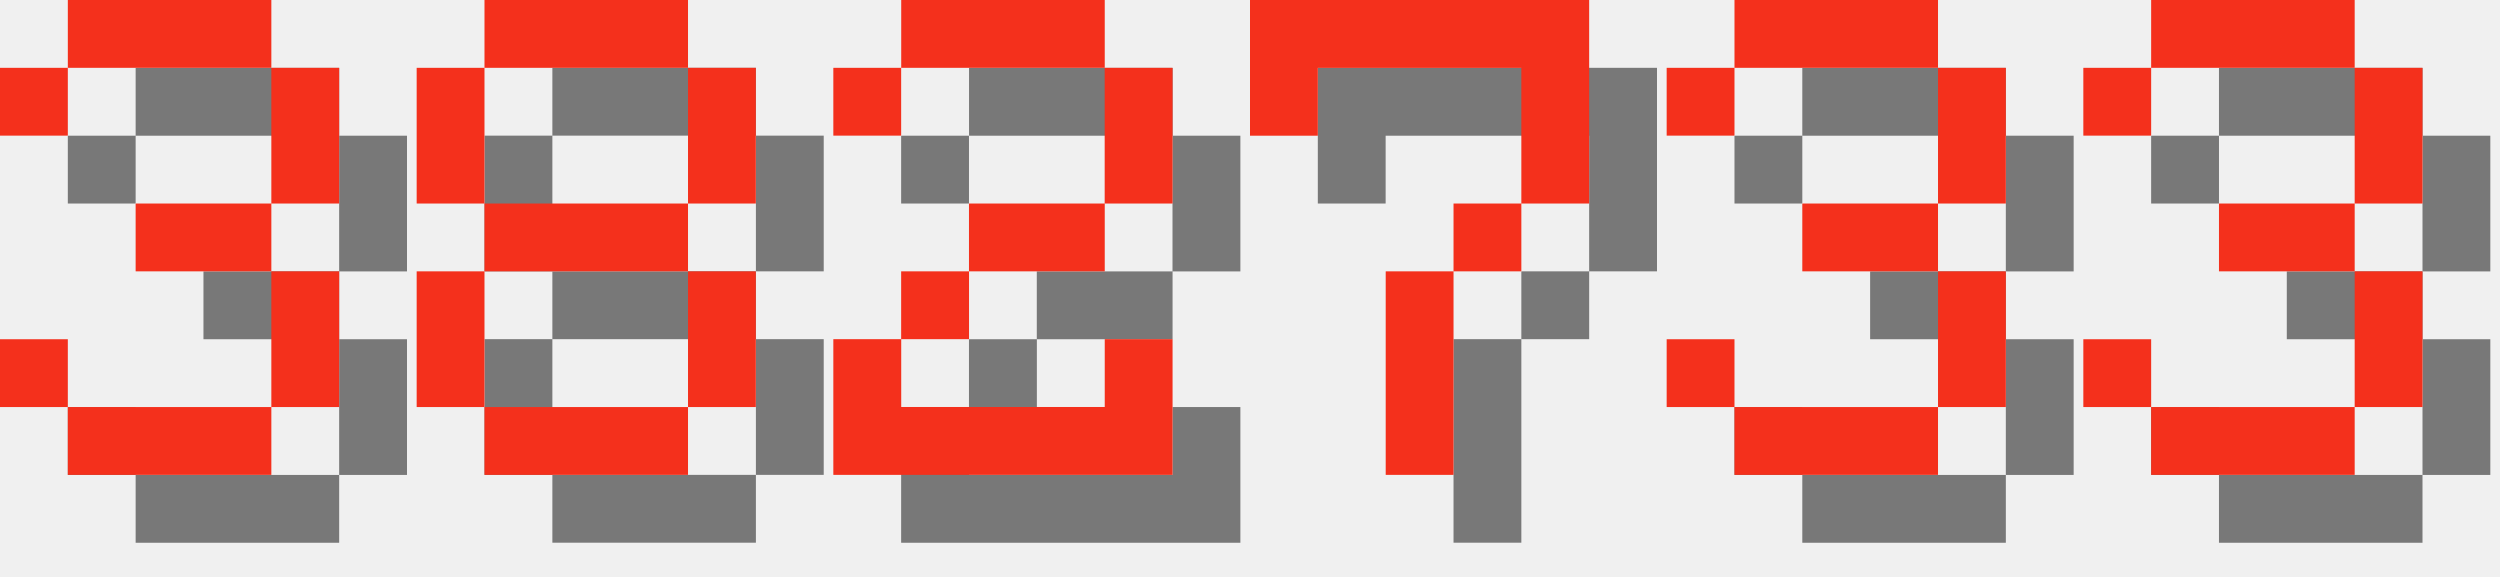
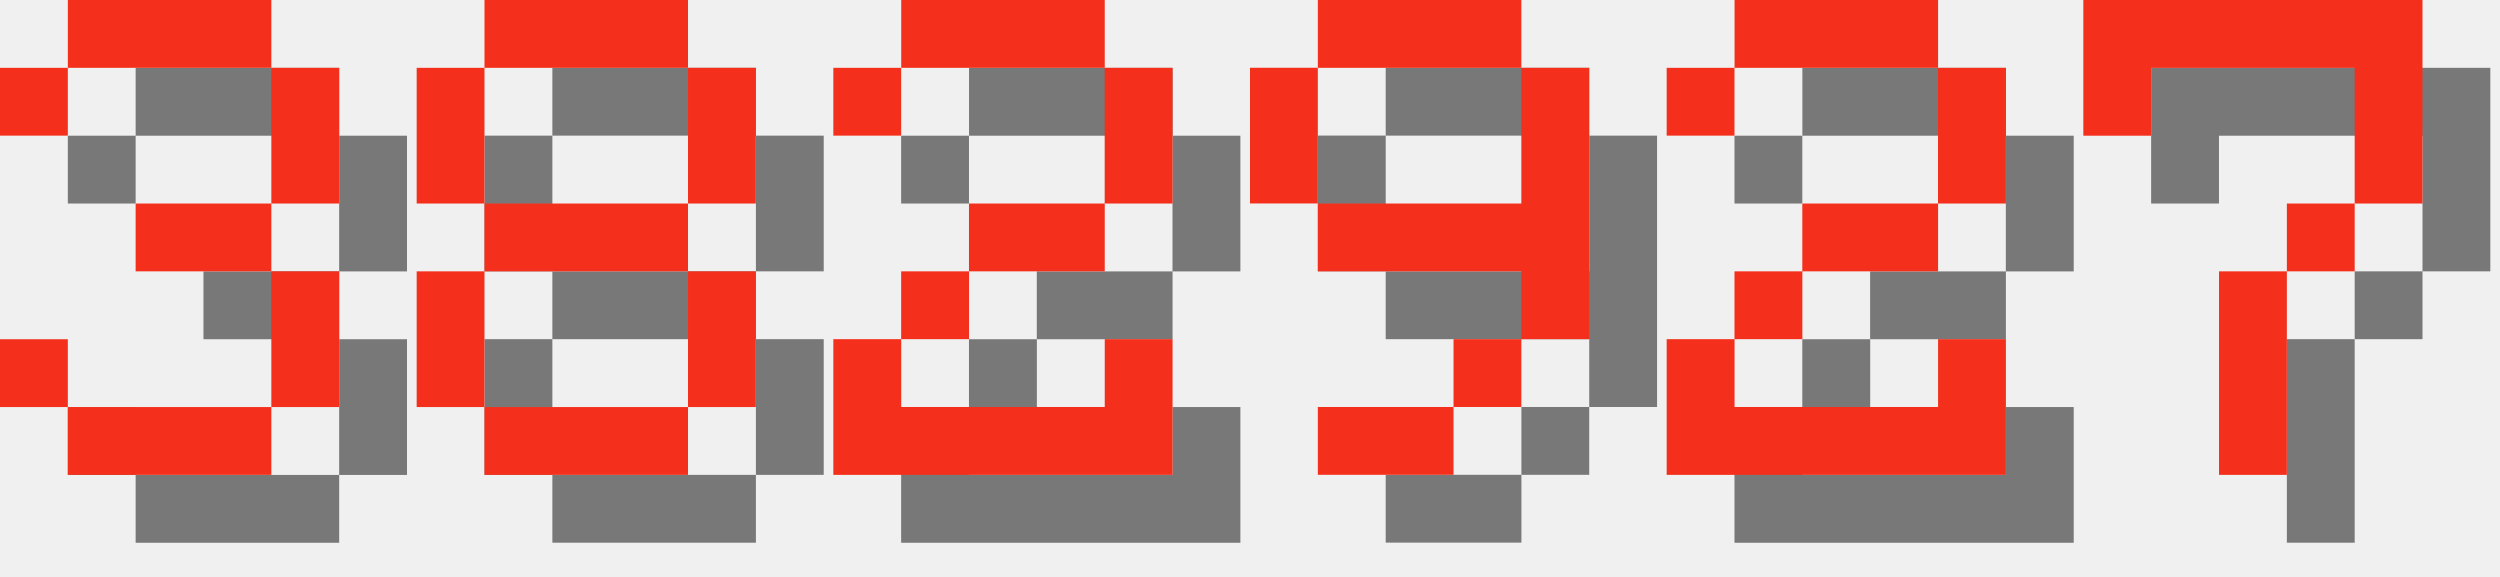
<svg xmlns="http://www.w3.org/2000/svg" version="1.1" width="156.0" height="36">
  <style>
        .text-foreground {
            fill: #F4301C;
        }
        .text-shadow {
            fill: #000000;
            fill-opacity: 0.5;
        }
    </style>
  <g class="digit" id="digit_3" transform="translate(0.0, 0), scale(4)">
    <path id="digit_3_shadow" class="text-shadow" d="m1.058 2.117v1.058h1.058v-1.058h3.175v2.117h-2.117v1.058h2.117v2.117h-3.175v-1.058h-1.058v1.058h1.058v1.058h3.175v-1.058h1.058v-2.117h-1.058v-1.058h1.058v-2.117h-1.058v-1.058h-3.175v1.058h-1.058z" fill-opacity=".5" style="paint-order:stroke fill markers" />
    <path id="digit_3_fg" class="text-foreground" d="m0 1.058v1.058h1.058v-1.058h3.175v2.117h-2.117v1.058h2.117v2.117h-3.175v-1.058h-1.058v1.058h1.058v1.058h3.175v-1.058h1.058v-2.117h-1.058v-1.058h1.058v-2.117h-1.058v-1.058h-3.175v1.058h-1.058z" fill="#fff" style="paint-order:stroke fill markers" />
  </g>
  <g class="digit" id="digit_8" transform="translate(26.0, 0), scale(4)">
    <path id="digit_8_shadow" class="text-shadow" d="m2.117 1.058v1.058h3.175v-1.058h-3.175zm3.175 1.058v2.117h1.058v-2.117h-1.058zm0 2.117h-3.175v1.058h3.175v-1.058zm0 1.058v2.117h1.058v-2.117h-1.058zm0 2.117h-3.175v1.058h3.175v-1.058zm-3.175 0v-2.117h-1.058v2.117h1.058zm0-3.175v-2.117h-1.058v2.117h1.058z" fill-opacity=".5" style="paint-order:stroke fill markers" />
    <path id="digit_8_fg" class="text-foreground" d="m1.058 0v1.058h3.175v-1.058h-3.175zm3.175 1.058v2.117h1.058v-2.117h-1.058zm0 2.117h-3.175v1.058h3.175v-1.058zm0 1.058v2.117h1.058v-2.117h-1.058zm0 2.117h-3.175v1.058h3.175v-1.058zm-3.175 0v-2.117h-1.058v2.117h1.058zm0-3.175v-2.117h-1.058v2.117h1.058z" fill="#fff" style="paint-order:stroke fill markers" />
  </g>
  <g class="digit" id="digit_2" transform="translate(52.0, 0), scale(4)">
    <path id="digit_2_shadow" class="text-shadow" d="m1.058 2.117v1.058h1.058v-1.058h3.175v2.117h-2.117v1.058h-1.058v1.058h-1.058v2.117h5.292v-2.117h-1.058v1.058h-3.175v-1.058h1.058v-1.058h2.117v-1.058h1.058v-2.117h-1.058v-1.058h-3.175v1.058h-1.058z" fill-opacity=".5" style="paint-order:stroke fill markers" />
    <path id="digit_2_fg" class="text-foreground" d="m0 1.058v1.058h1.058v-1.058h3.175v2.117h-2.117v1.058h-1.058v1.058h-1.058v2.117h5.292v-2.117h-1.058v1.058h-3.175v-1.058h1.058v-1.058h2.117v-1.058h1.058v-2.117h-1.058v-1.058h-3.175v1.058h-1.058z" fill="#fff" style="paint-order:stroke fill markers" />
  </g>
-   <g class="digit" id="digit_7" transform="translate(78.0, 0), scale(4)">
+   <g class="digit" id="digit_9" transform="translate(78.0, 0), scale(4)">
+     <path id="digit_9_shadow" class="text-shadow" d="m2.117 1.058v1.058h3.175v-1.058h-3.175zm3.175 1.058v2.117h-3.175v1.058h3.175v1.058h1.058v-4.233h-1.058zm0 4.233h-1.058v1.058h1.058v-1.058zm-1.058 1.058h-2.117v1.058h2.117v-1.058zm-2.117-3.175v-2.117h-1.058v2.117h1.058z" fill-opacity=".5" style="paint-order:stroke fill markers" />
+     <path id="digit_9_fg" class="text-foreground" d="m1.058 0v1.058h3.175v-1.058h-3.175zm3.175 1.058v2.117h-3.175v1.058h3.175v1.058h1.058v-4.233h-1.058zm0 4.233h-1.058v1.058h1.058v-1.058zm-1.058 1.058h-2.117v1.058h2.117v-1.058zm-2.117-3.175v-2.117h-1.058v2.117h1.058z" fill="#fff" style="paint-order:stroke fill markers" />
+   </g>
+   <g class="digit" id="digit_2" transform="translate(104.0, 0), scale(4)">
+     <path id="digit_2_shadow" class="text-shadow" d="m1.058 2.117v1.058h1.058v-1.058h3.175v2.117h-2.117v1.058h-1.058v1.058h-1.058v2.117h5.292v-2.117h-1.058v1.058h-3.175v-1.058h1.058v-1.058h2.117v-1.058h1.058v-2.117h-1.058v-1.058h-3.175v1.058h-1.058z" fill-opacity=".5" style="paint-order:stroke fill markers" />
+     <path id="digit_2_fg" class="text-foreground" d="m0 1.058v1.058h1.058v-1.058h3.175v2.117h-2.117v1.058h-1.058v1.058h-1.058v2.117h5.292v-2.117h-1.058v1.058h-3.175v-1.058h1.058v-1.058h2.117v-1.058h1.058v-2.117h-1.058v-1.058h-3.175v1.058h-1.058z" fill="#fff" style="paint-order:stroke fill markers" />
+   </g>
+   <g class="digit" id="digit_7" transform="translate(130.0, 0), scale(4)">
    <path id="digit_7_shadow" class="text-shadow" d="m1.058 1.058 2e-6 2.117h1.058v-1.058h3.175v1.058l2e-7 1.058h-1.058v1.058h-1.058l4e-7 3.175 1.058 1e-7v-3.175h1.058v-1.058h1.058l5e-7 -1.058v-2.117z" fill-opacity=".5" style="paint-order:stroke fill markers" />
    <path id="digit_7_fg" class="text-foreground" d="m0 0 2e-6 2.117h1.058v-1.058h3.175v1.058l2e-7 1.058h-1.058v1.058h-1.058l4e-7 3.175 1.058 1e-7v-3.175h1.058v-1.058h1.058l5e-7 -1.058v-2.117z" fill="#fff" style="paint-order:stroke fill markers" />
  </g>
-   <g class="digit" id="digit_3" transform="translate(104.0, 0), scale(4)">
-     <path id="digit_3_shadow" class="text-shadow" d="m1.058 2.117v1.058h1.058v-1.058h3.175v2.117h-2.117v1.058h2.117v2.117h-3.175v-1.058h-1.058v1.058h1.058v1.058h3.175v-1.058h1.058v-2.117h-1.058v-1.058h1.058v-2.117h-1.058v-1.058h-3.175v1.058h-1.058z" fill-opacity=".5" style="paint-order:stroke fill markers" />
-     <path id="digit_3_fg" class="text-foreground" d="m0 1.058v1.058h1.058v-1.058h3.175v2.117h-2.117v1.058h2.117v2.117h-3.175v-1.058h-1.058v1.058h1.058v1.058h3.175v-1.058h1.058v-2.117h-1.058v-1.058h1.058v-2.117h-1.058v-1.058h-3.175v1.058h-1.058z" fill="#fff" style="paint-order:stroke fill markers" />
-   </g>
-   <g class="digit" id="digit_3" transform="translate(130.0, 0), scale(4)">
-     <path id="digit_3_shadow" class="text-shadow" d="m1.058 2.117v1.058h1.058v-1.058h3.175v2.117h-2.117v1.058h2.117v2.117h-3.175v-1.058h-1.058v1.058h1.058v1.058h3.175v-1.058h1.058v-2.117h-1.058v-1.058h1.058v-2.117h-1.058v-1.058h-3.175v1.058h-1.058z" fill-opacity=".5" style="paint-order:stroke fill markers" />
-     <path id="digit_3_fg" class="text-foreground" d="m0 1.058v1.058h1.058v-1.058h3.175v2.117h-2.117v1.058h2.117v2.117h-3.175v-1.058h-1.058v1.058h1.058v1.058h3.175v-1.058h1.058v-2.117h-1.058v-1.058h1.058v-2.117h-1.058v-1.058h-3.175v1.058h-1.058z" fill="#fff" style="paint-order:stroke fill markers" />
-   </g>
</svg>
